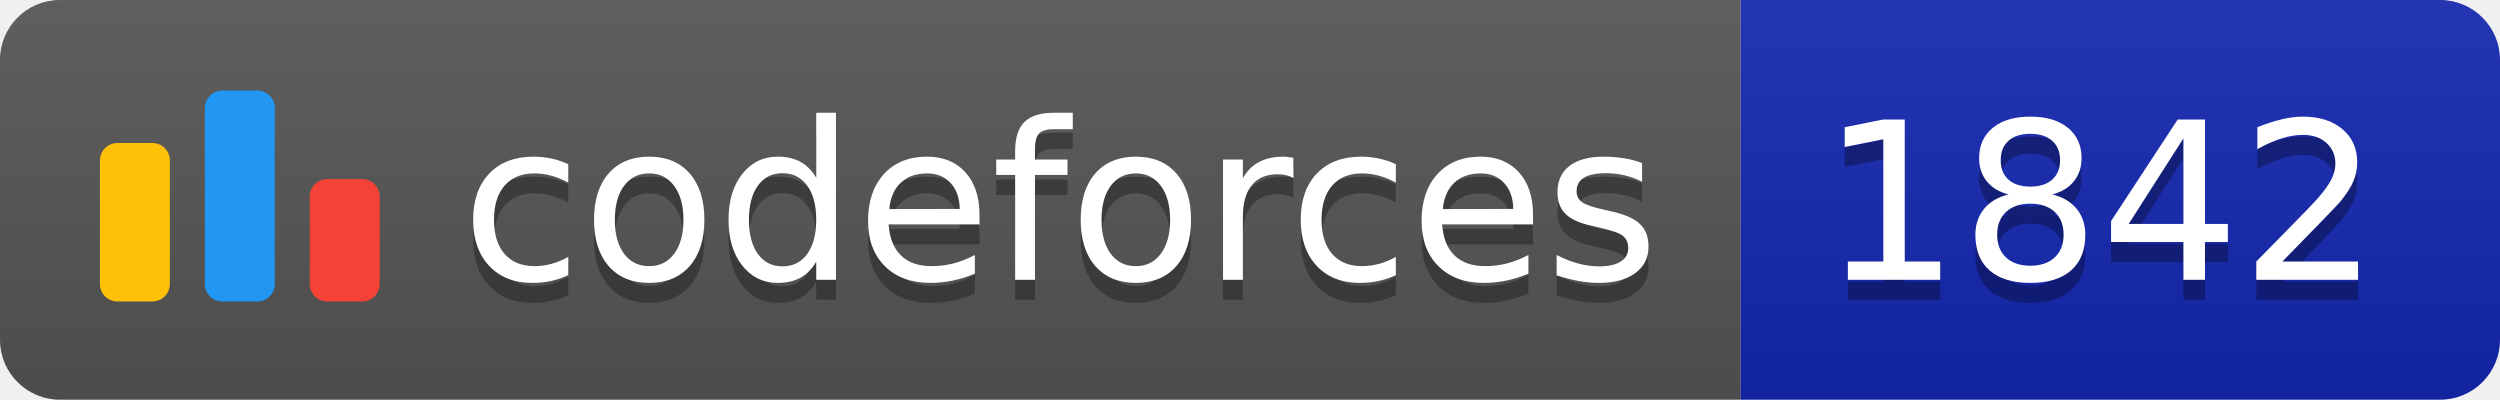
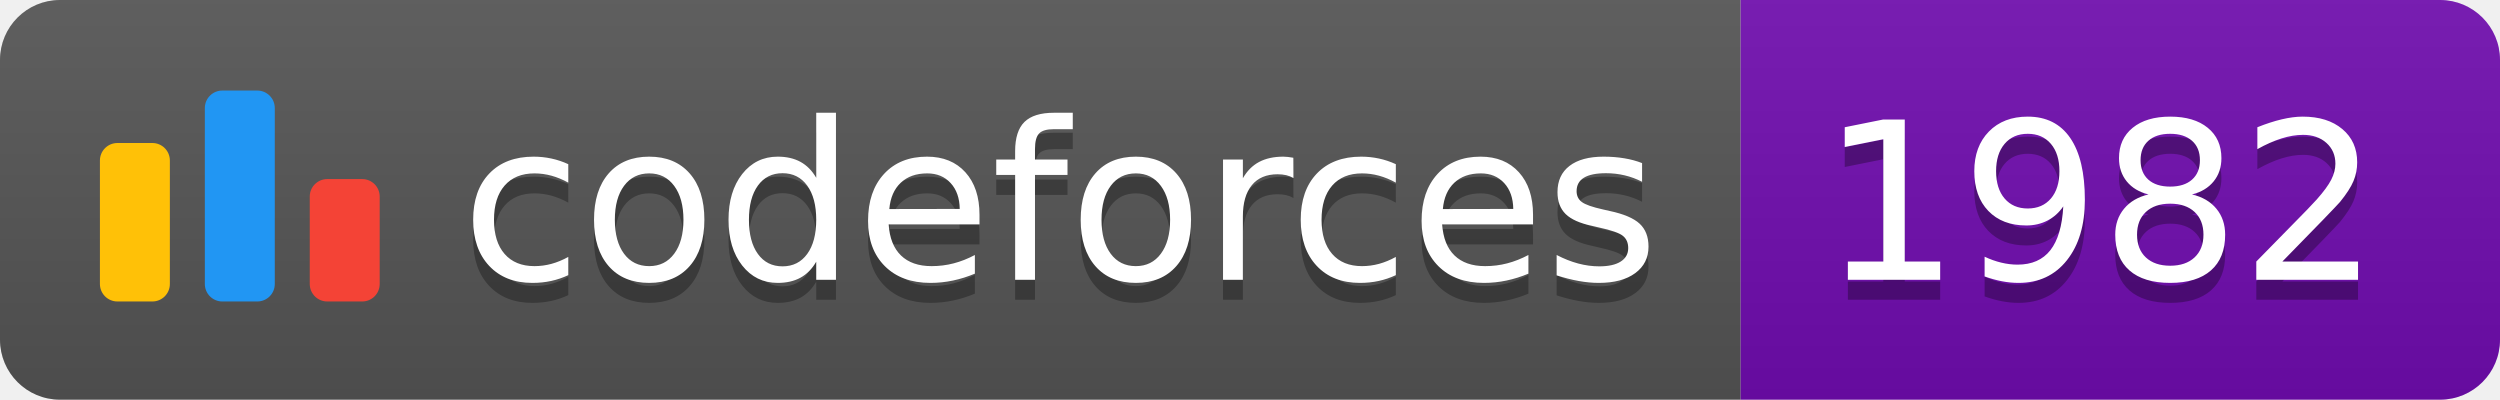
<svg xmlns="http://www.w3.org/2000/svg" width="125.1" height="20">
  <linearGradient id="smooth" x2="0" y2="100%">
    <stop offset="0" stop-color="#bbb" stop-opacity=".1" />
    <stop offset="1" stop-opacity=".1" />
  </linearGradient>
  <clipPath id="round">
    <rect width="125.1" height="20" rx="3" fill="#fff" />
  </clipPath>
  <g clip-path="url(#round)">
    <rect width="87.1" height="20" fill="#555" />
-     <rect x="87.1" width="38.0" height="20" fill="#1427B2" />
+     <rect x="87.1" width="38.0" height="20" fill="#700CB0" />
    <rect width="125.1" height="20" fill="url(#smooth)" />
  </g>
  <g fill="#fff" text-anchor="middle" font-family="DejaVu Sans,Verdana,Geneva,sans-serif" font-size="110">
    <svg x="5" y="3" class="logo" width="14" height="14" viewBox="0 0 32 25" fill="none">
      <rect y="6" width="8" height="18.125" rx="2" fill="#FFC107" />
      <rect x="24" y="10.125" width="8" height="14" rx="2" fill="#F44336" />
      <rect x="12" width="8" height="24.125" rx="2" fill="#2196F3" />
    </svg>
    <text x="530.5" y="150" fill="#010101" fill-opacity=".3" transform="scale(0.1)" textLength="601.0" lengthAdjust="spacing">codeforces
        </text>
    <text x="530.5" y="140" transform="scale(0.1)" textLength="601.0" lengthAdjust="spacing">codeforces</text>
-     <text x="1051.0" y="150" fill="#010101" fill-opacity=".3" transform="scale(0.1)" textLength="280.0" lengthAdjust="spacing">1842
+     <text x="1051.0" y="150" fill="#010101" fill-opacity=".3" transform="scale(0.1)" textLength="280.0" lengthAdjust="spacing">1982
        </text>
-     <text x="1051.0" y="140" transform="scale(0.1)" textLength="280.0" lengthAdjust="spacing">1842</text>
+     <text x="1051.0" y="140" transform="scale(0.1)" textLength="280.0" lengthAdjust="spacing">1982</text>
  </g>
</svg>
